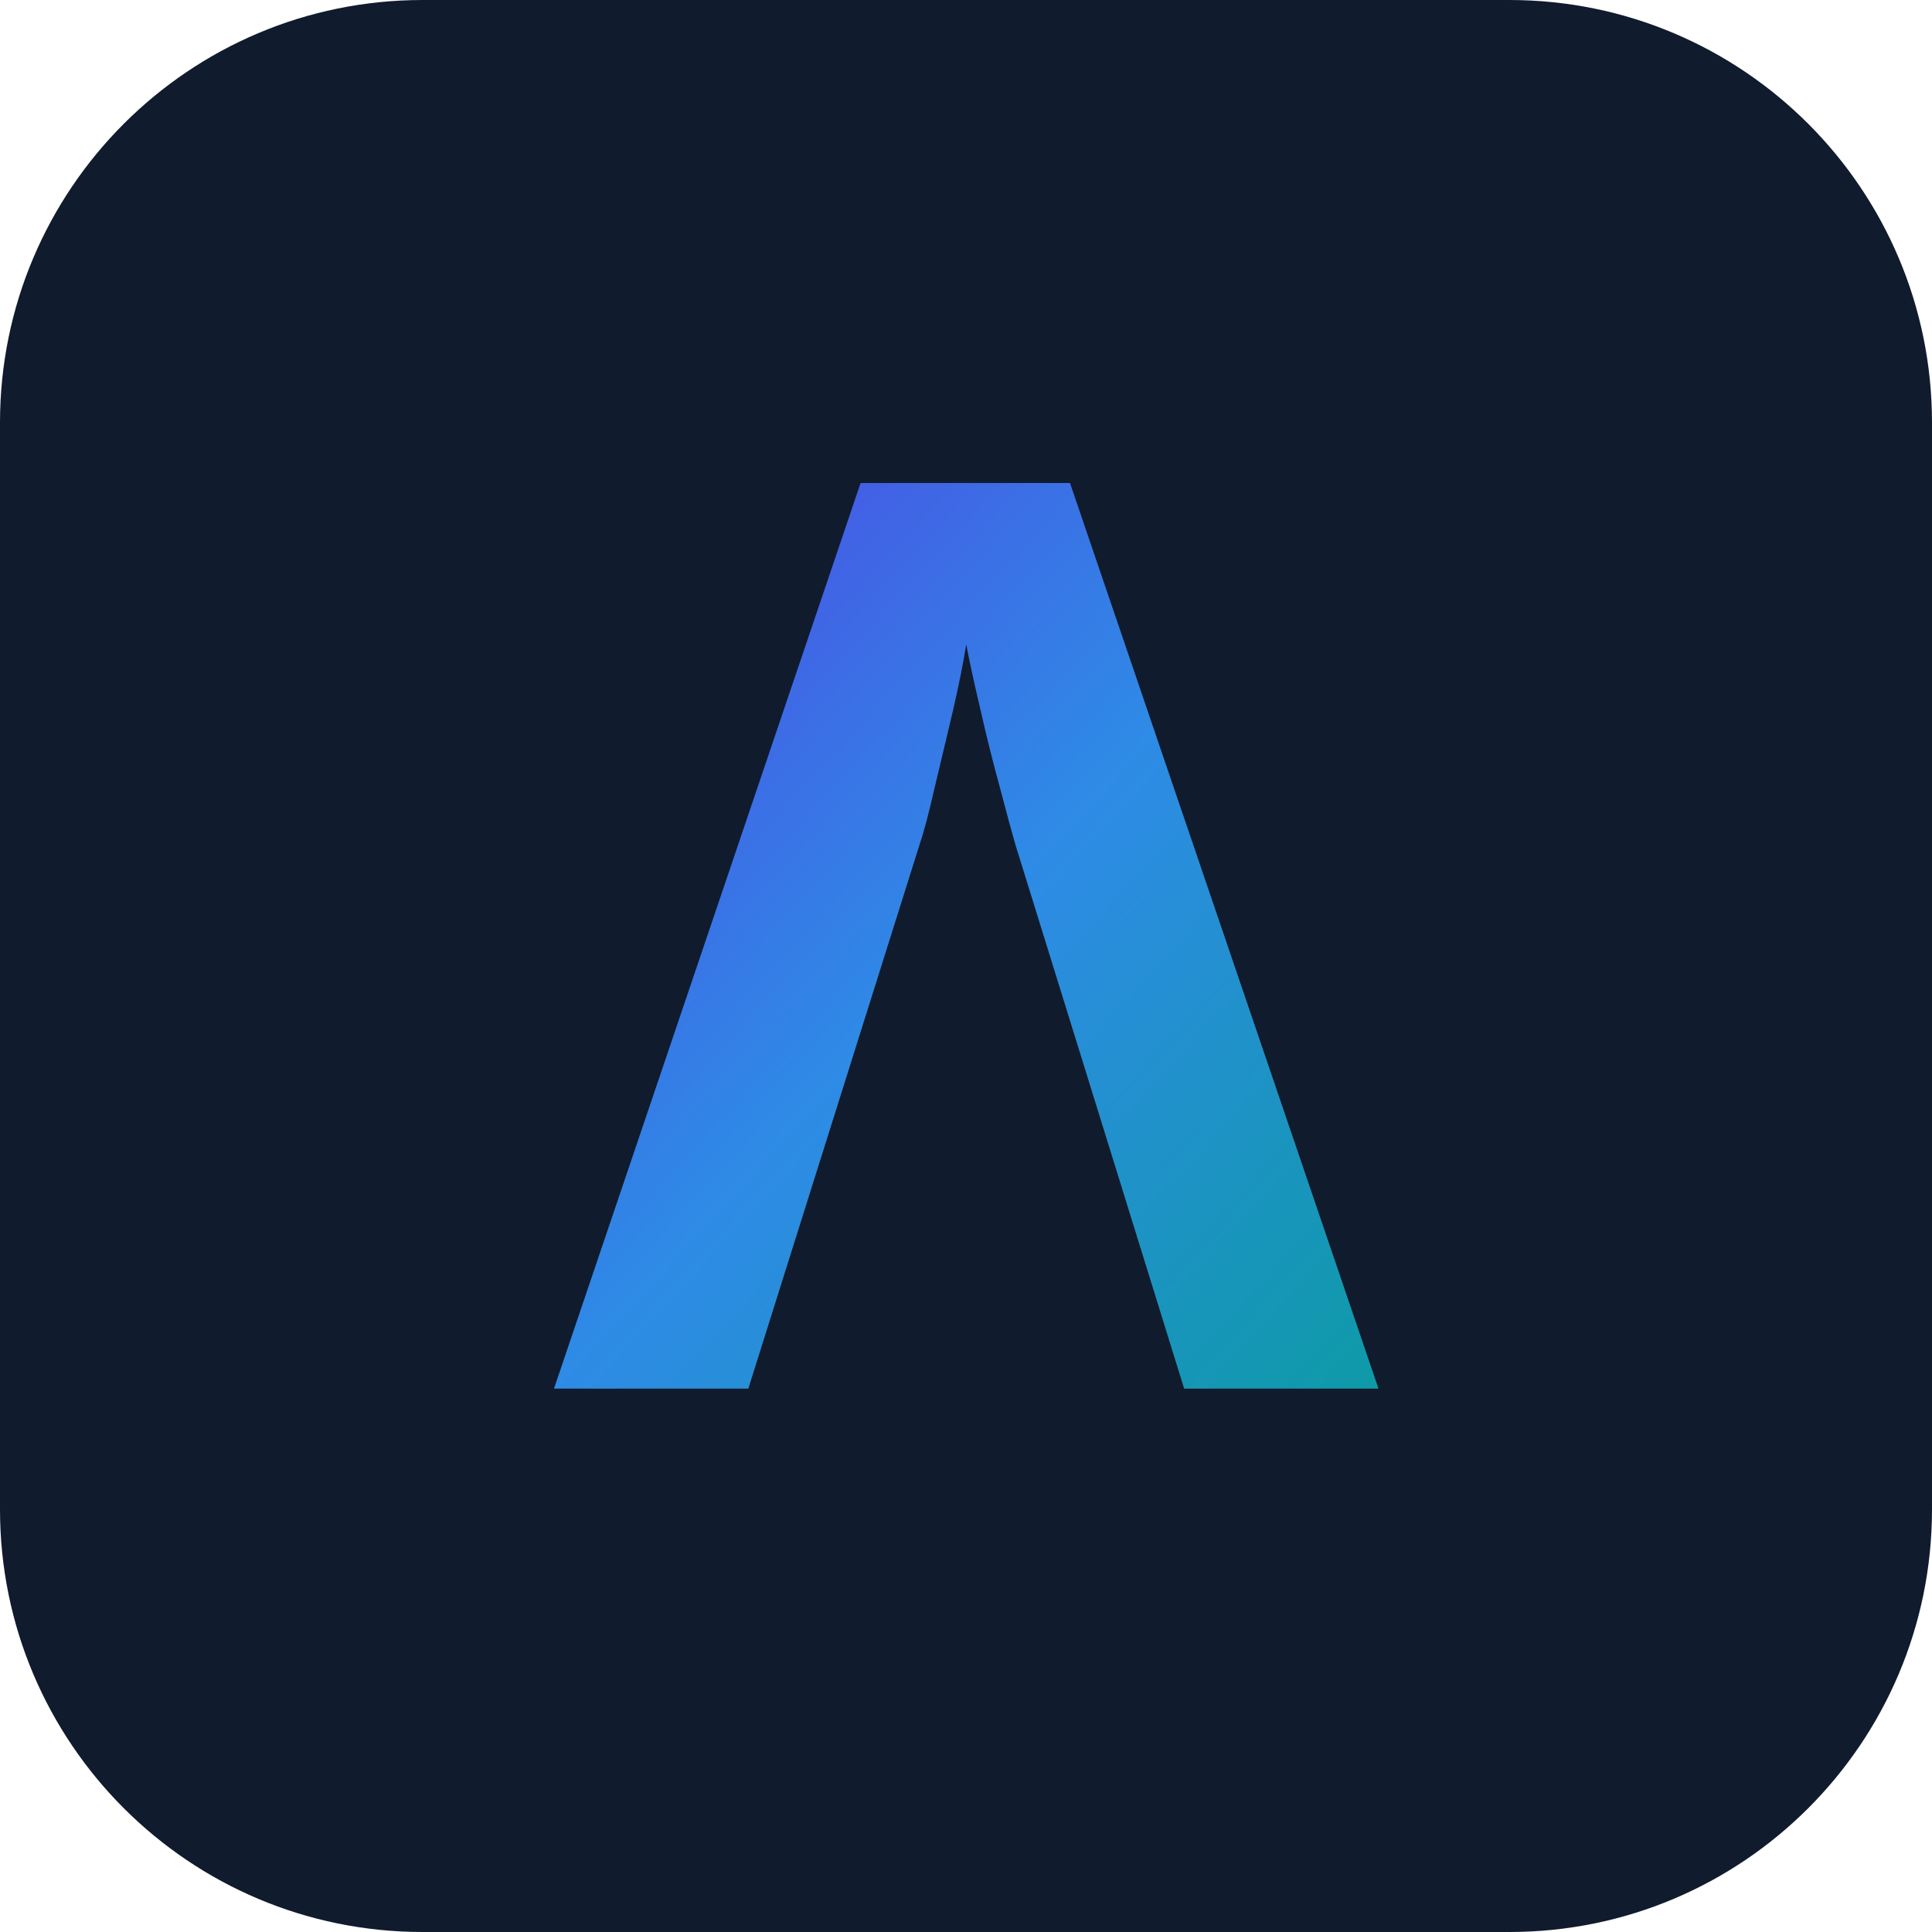
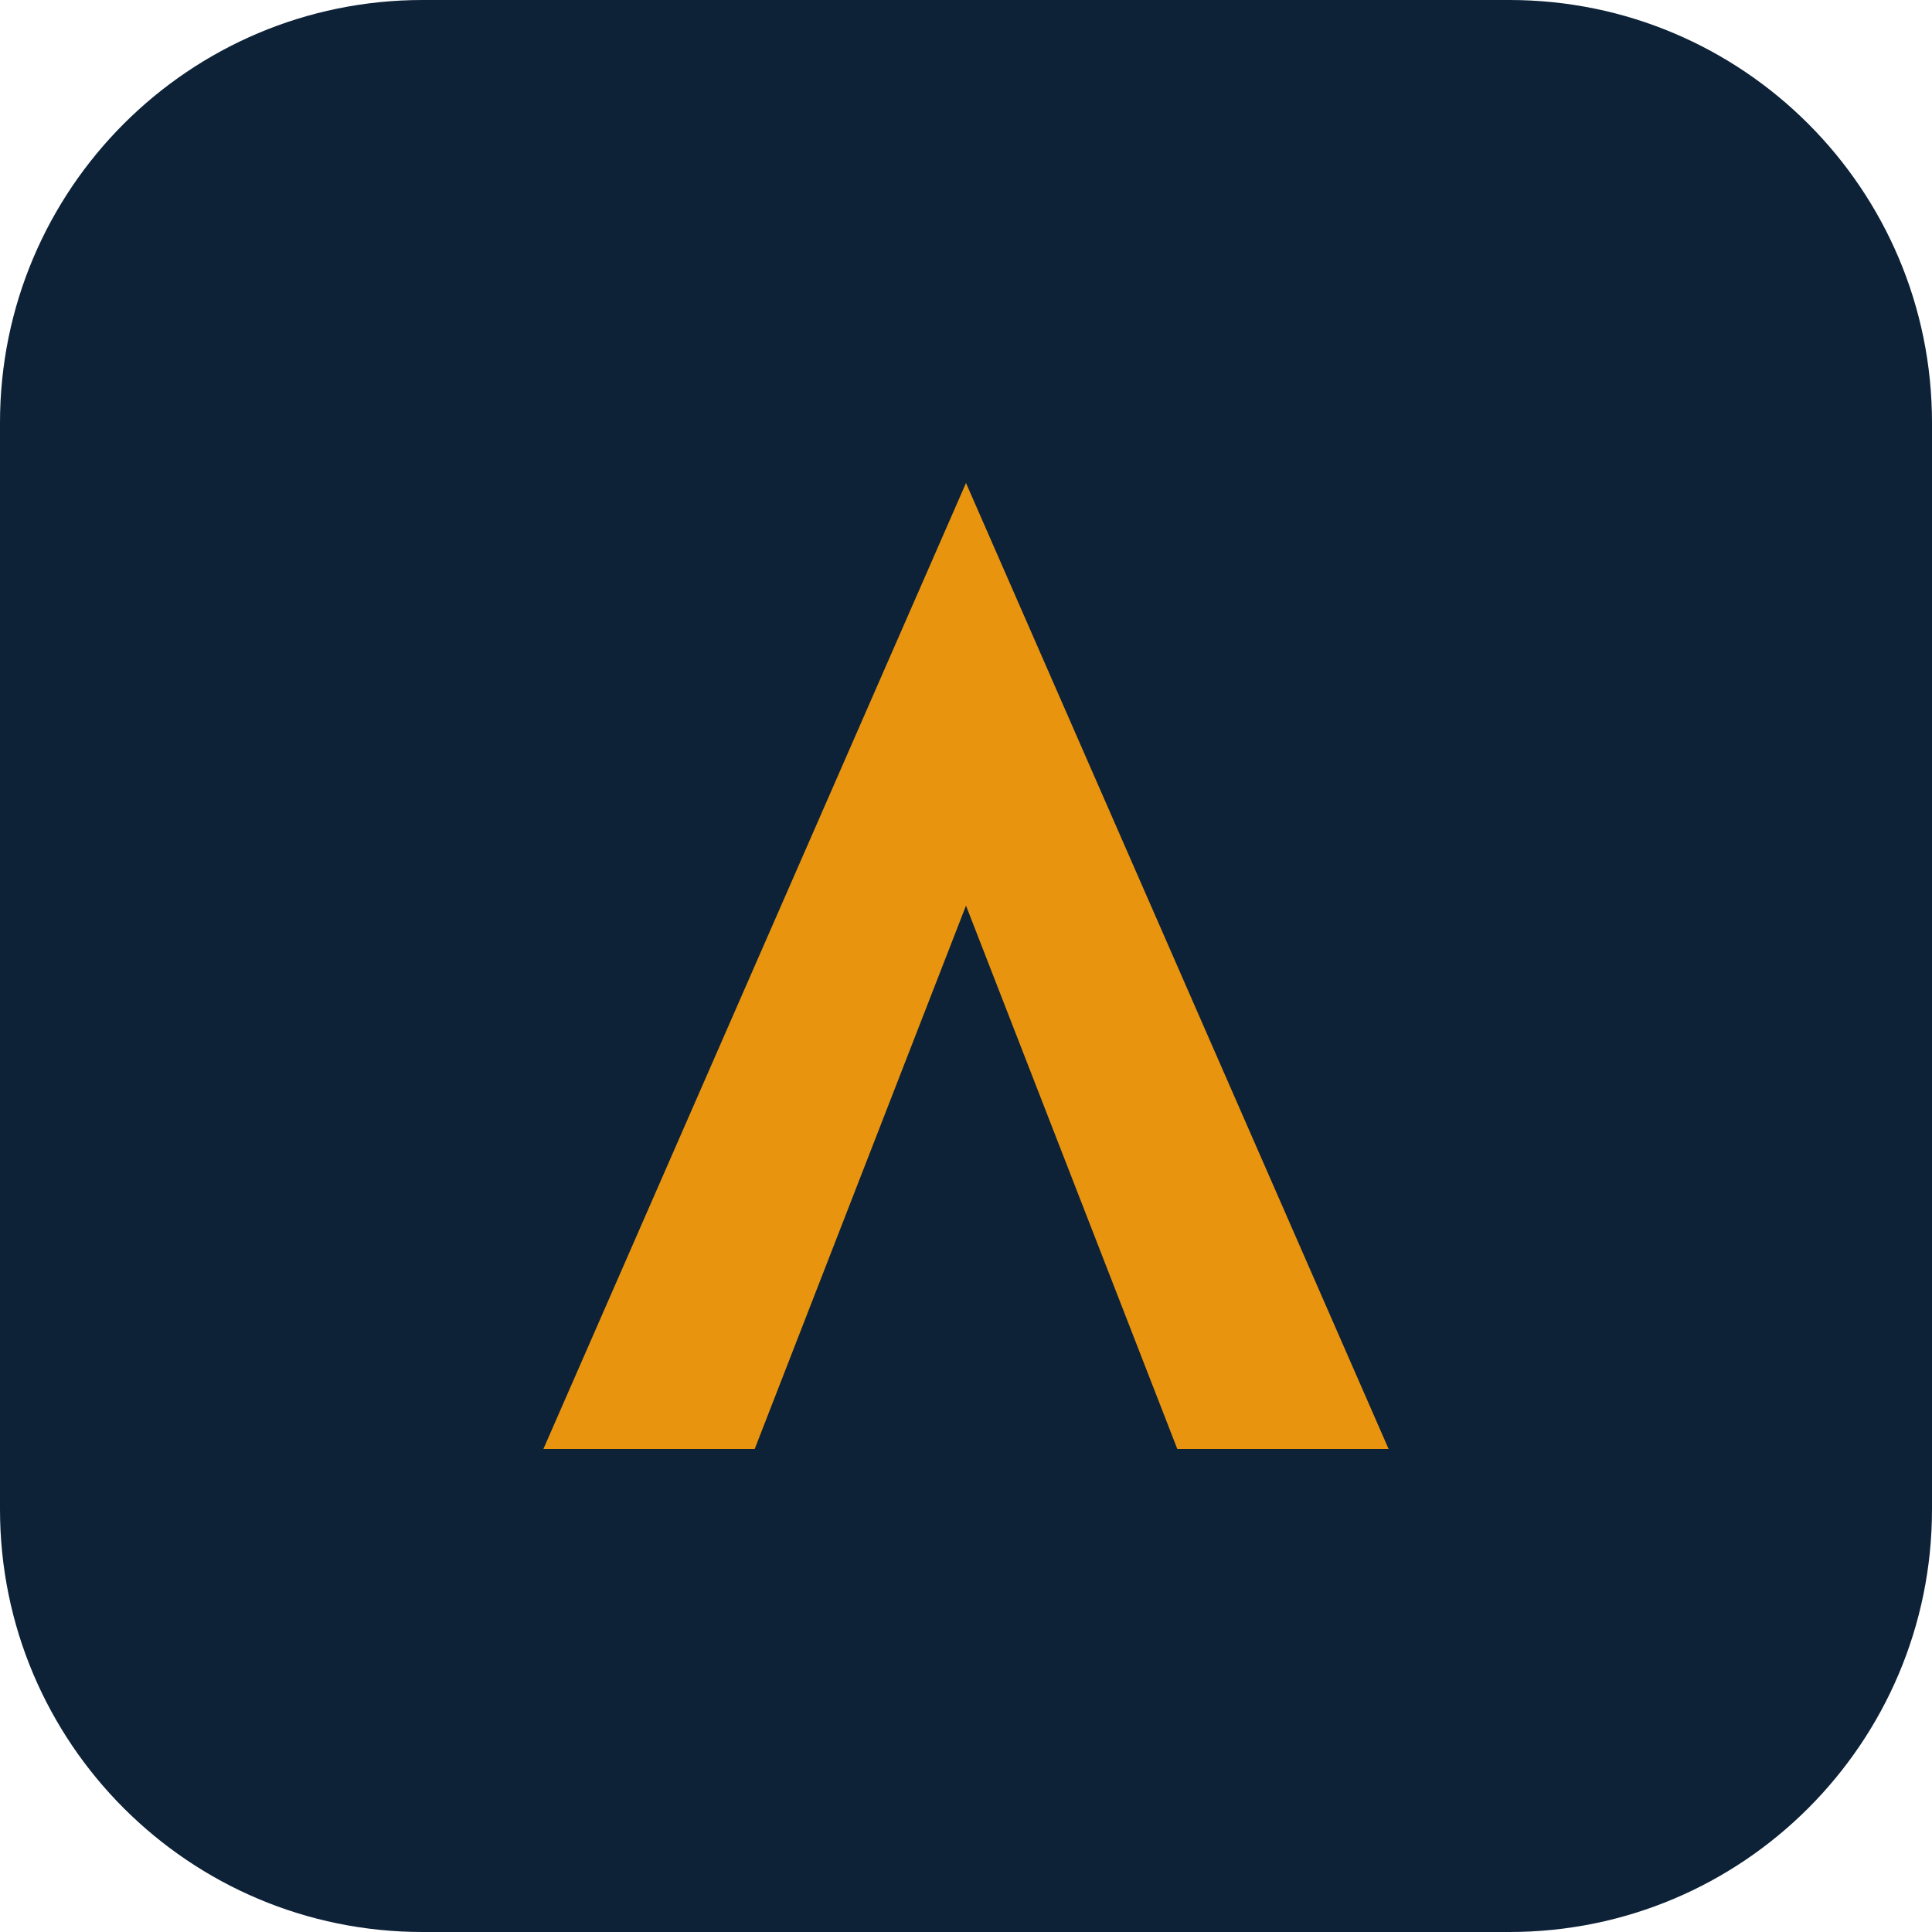
- <svg xmlns="http://www.w3.org/2000/svg" viewBox="0 0 32 32">
-   <defs>
-     <linearGradient id="g" x1="0" y1="0" x2="1" y2="1">
-       <stop offset="0" stop-color="#4F46E5" />
-       <stop offset=".5" stop-color="#2E8BE6" />
-       <stop offset="1" stop-color="#0E9AA7" />
-     </linearGradient>
-   </defs>
-   <rect width="32" height="32" rx="7" fill="#101B2D" />
-   <text x="16" y="23" font-size="21" text-anchor="middle" fill="url(#g)" font-family="Archivo,sans-serif" font-weight="800">Λ</text>
+ <svg xmlns="http://www.w3.org/2000/svg" viewBox="0 0 64 64">
+   <rect width="64" height="64" rx="14" fill="#0D2137" />
+   <path d="M32 16 L46 48 L39 48 L32 30 L25 48 L18 48 Z" fill="#E8940F" />
</svg>
